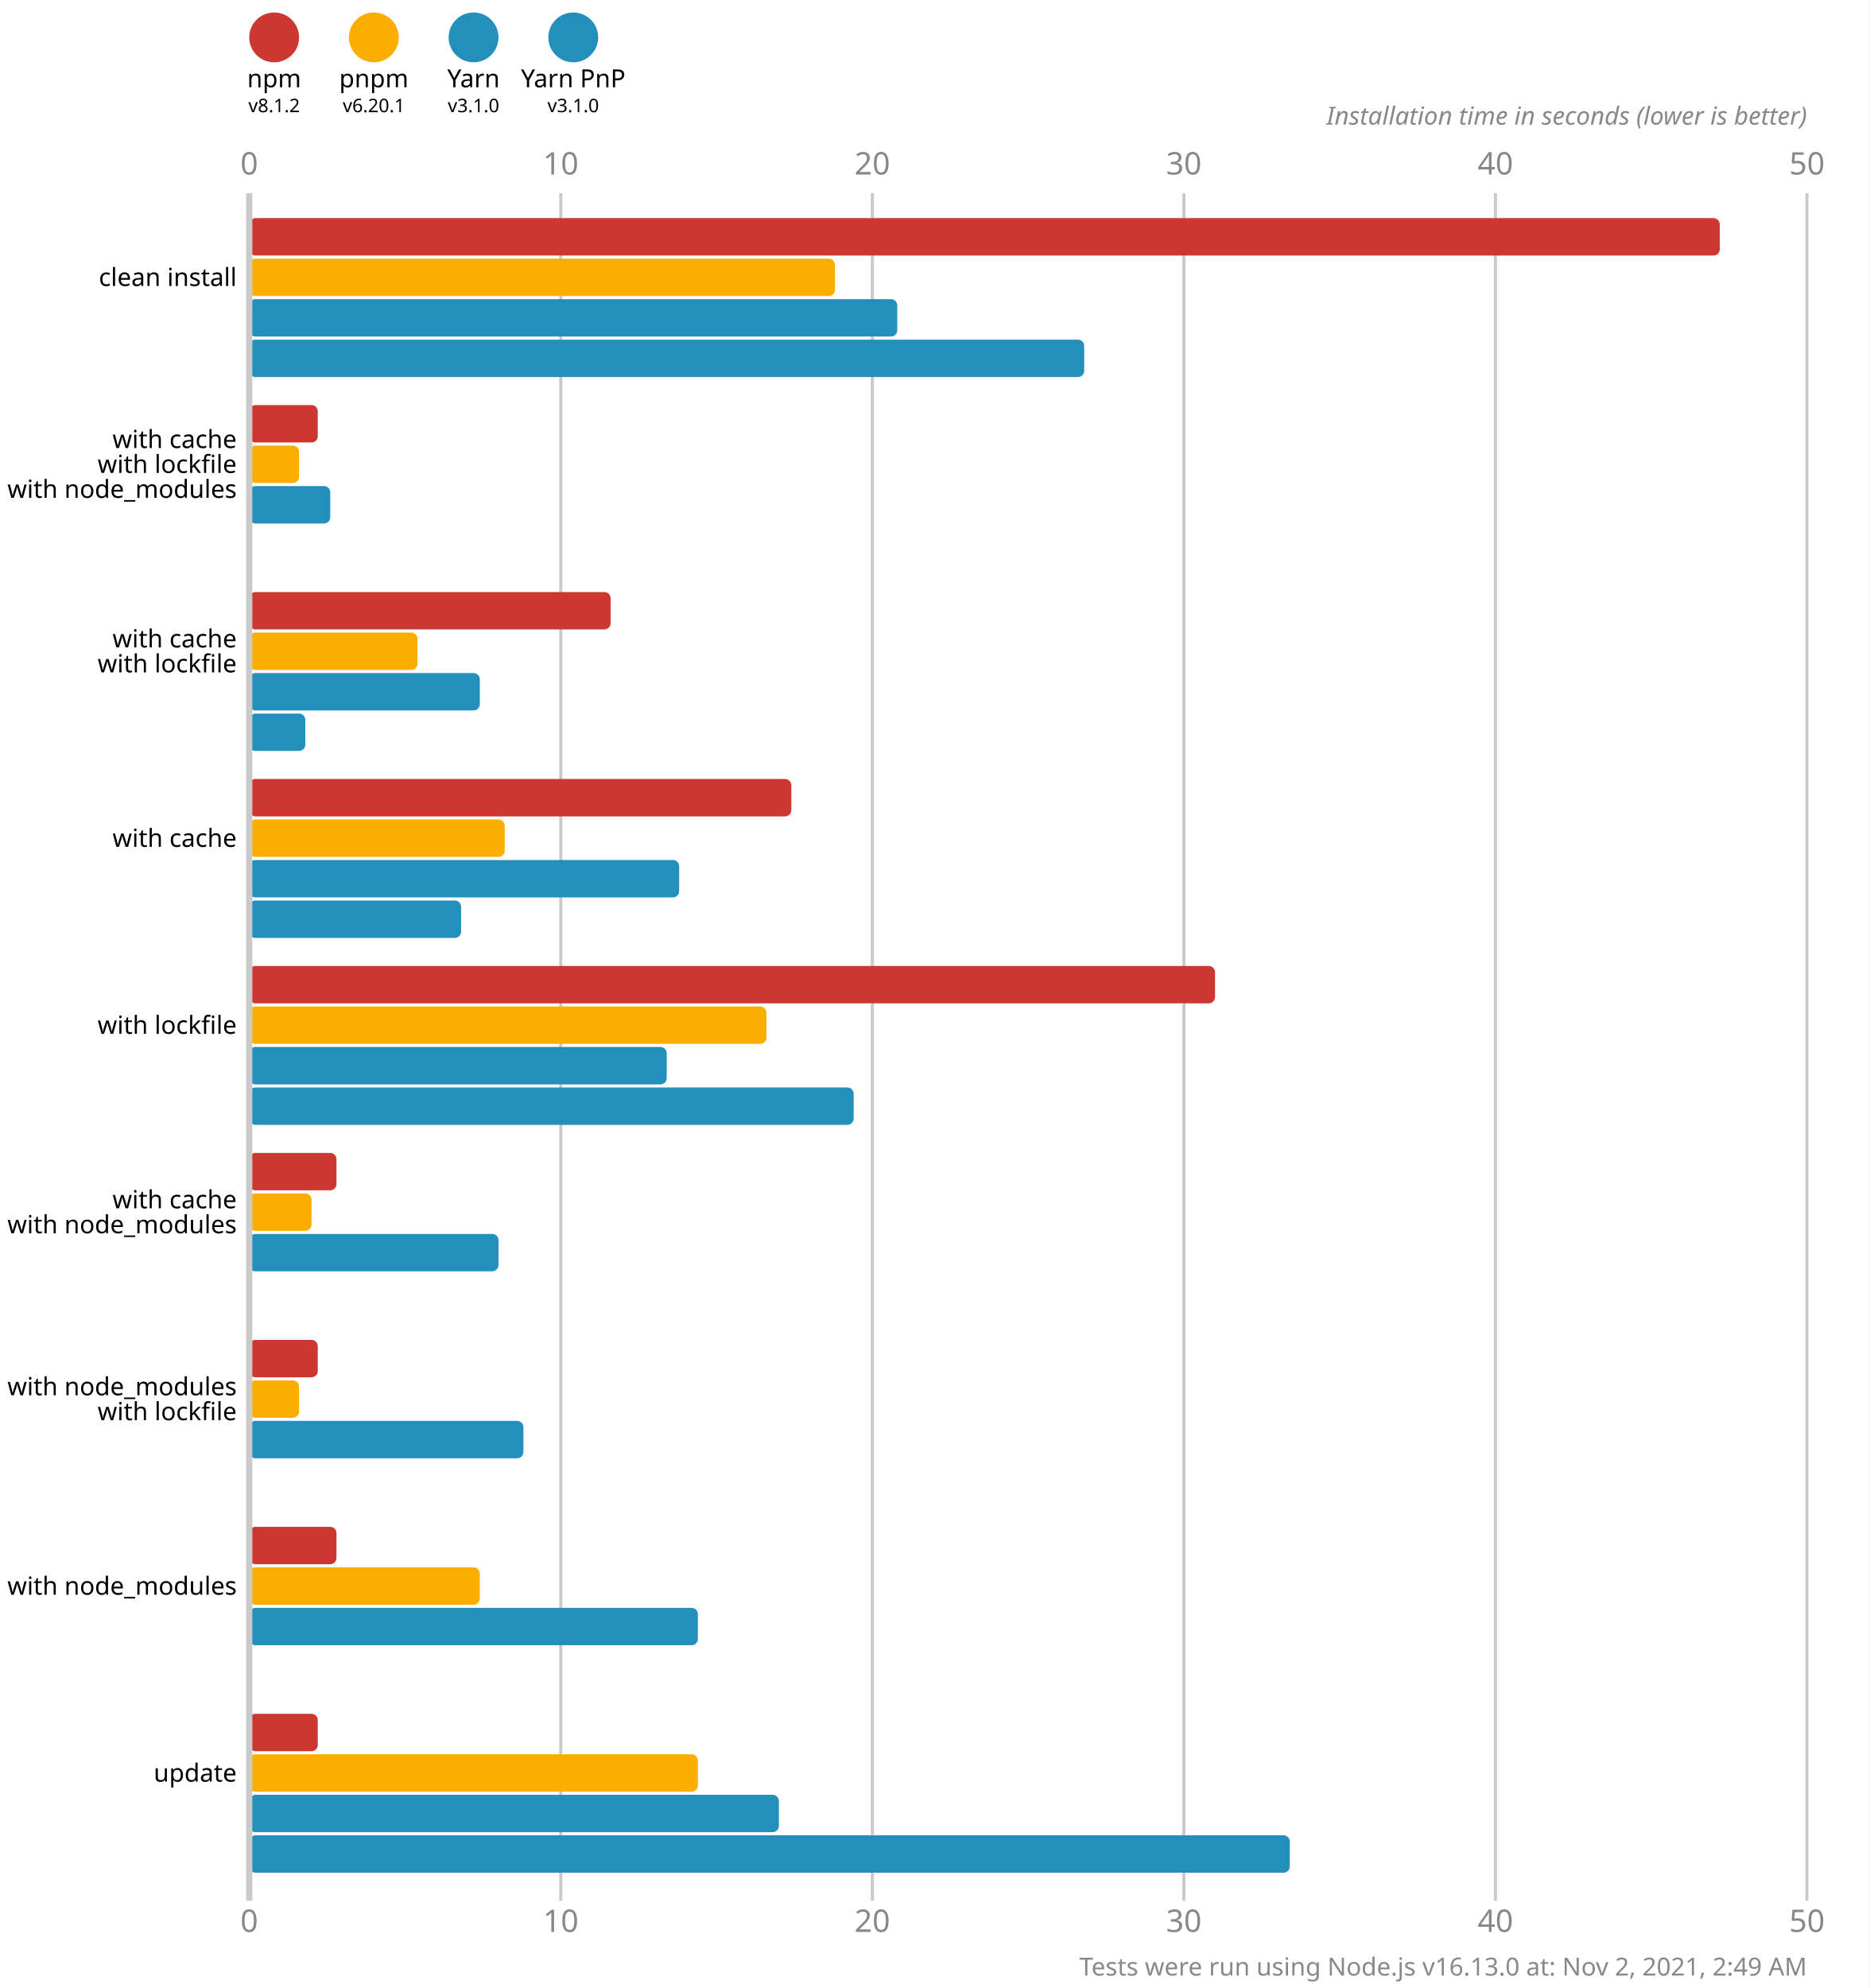
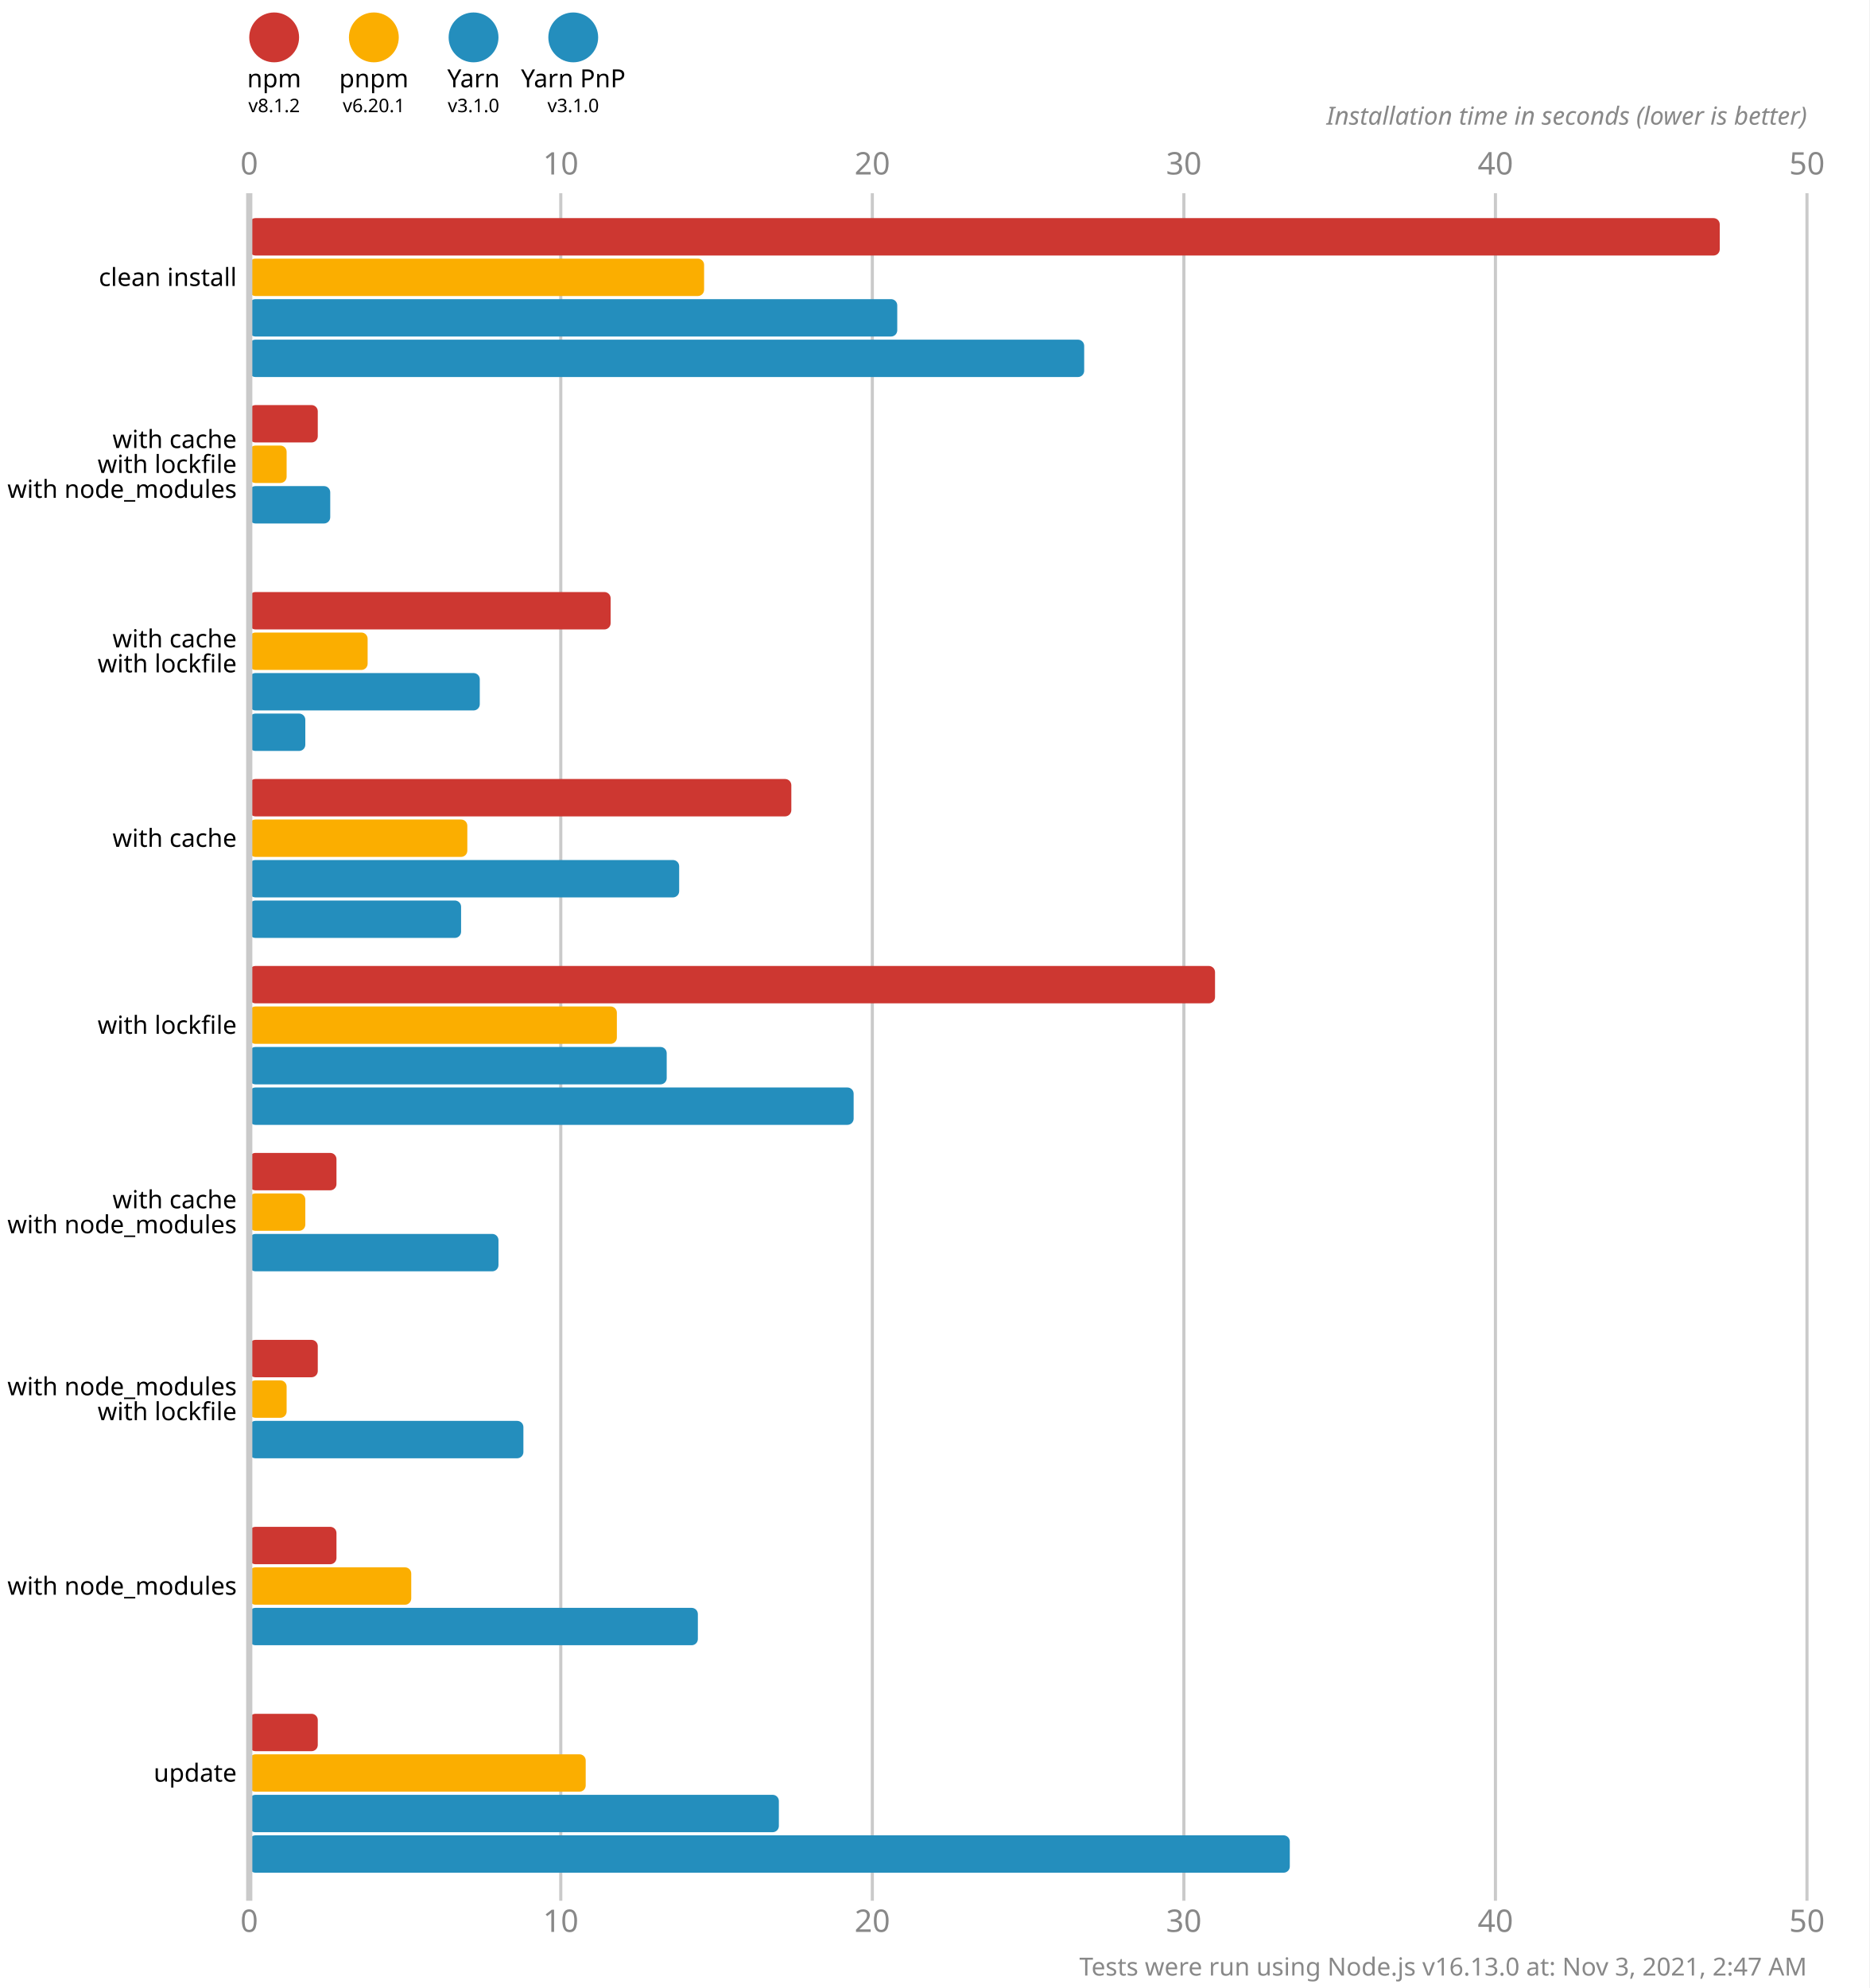
<svg xmlns="http://www.w3.org/2000/svg" version="1.1" viewBox="0 0 300 319">
  <style>
    .font { font-family: sans-serif; }
    .s3 { font-size: 3px; }
    .s4 { font-size: 4px; }
    .s5 { font-size: 5px; }
    .line { stroke: #cacaca; }
    .width { stroke-width: 0.5; }
    .text { fill: #888; }
  </style>
  <rect x="0" y="0" width="300" height="319" fill="#fff" />
  <circle cx="44" cy="6" r="4" fill="#cd3731" />
  <text x="44" y="14" class="font s4" text-anchor="middle">npm</text>
  <text x="44" y="18" class="font s3" text-anchor="middle">v8.1.2</text>
  <circle cx="60" cy="6" r="4" fill="#fbae00" />
  <text x="60" y="14" class="font s4" text-anchor="middle">pnpm</text>
  <text x="60" y="18" class="font s3" text-anchor="middle">v6.20.1</text>
  <circle cx="76" cy="6" r="4" fill="#248ebd" />
  <text x="76" y="14" class="font s4" text-anchor="middle">Yarn</text>
  <text x="76" y="18" class="font s3" text-anchor="middle">v3.1.0</text>
  <circle cx="92" cy="6" r="4" fill="#248ebd" />
  <text x="92" y="14" class="font s4" text-anchor="middle">Yarn PnP</text>
  <text x="92" y="18" class="font s3" text-anchor="middle">v3.1.0</text>
  <text x="40" y="28" class="font s5 text" text-anchor="middle">0</text>
  <text x="40" y="310" class="font s5 text" text-anchor="middle">0</text>
  <line x1="90" y1="31" x2="90" y2="305" class="line width" />
  <text x="90" y="28" class="font s5 text" text-anchor="middle">10</text>
  <text x="90" y="310" class="font s5 text" text-anchor="middle">10</text>
  <line x1="140" y1="31" x2="140" y2="305" class="line width" />
  <text x="140" y="28" class="font s5 text" text-anchor="middle">20</text>
  <text x="140" y="310" class="font s5 text" text-anchor="middle">20</text>
  <line x1="190" y1="31" x2="190" y2="305" class="line width" />
  <text x="190" y="28" class="font s5 text" text-anchor="middle">30</text>
  <text x="190" y="310" class="font s5 text" text-anchor="middle">30</text>
  <line x1="240" y1="31" x2="240" y2="305" class="line width" />
  <text x="240" y="28" class="font s5 text" text-anchor="middle">40</text>
  <text x="240" y="310" class="font s5 text" text-anchor="middle">40</text>
  <line x1="290" y1="31" x2="290" y2="305" class="line width" />
  <text x="290" y="28" class="font s5 text" text-anchor="middle">50</text>
  <text x="290" y="310" class="font s5 text" text-anchor="middle">50</text>
  <text x="290" y="20" class="font s4 text" font-style="italic" text-anchor="end">Installation time in seconds (lower is better)</text>
  <rect x="40" y="35" width="236" height="6" fill="#cd3731" rx="1" ry="1" />
-   <rect x="40" y="41.5" width="94" height="6" fill="#fbae00" rx="1" ry="1" />
+   <rect x="40" y="41.5" width="73" height="6" fill="#fbae00" rx="1" ry="1" />
  <rect x="40" y="48" width="104" height="6" fill="#248ebd" rx="1" ry="1" />
  <rect x="40" y="54.5" width="134" height="6" fill="#248ebd" rx="1" ry="1" />
  <rect x="40" y="65" width="11" height="6" fill="#cd3731" rx="1" ry="1" />
-   <rect x="40" y="71.5" width="8" height="6" fill="#fbae00" rx="1" ry="1" />
+   <rect x="40" y="71.5" width="6" height="6" fill="#fbae00" rx="1" ry="1" />
  <rect x="40" y="78" width="13" height="6" fill="#248ebd" rx="1" ry="1" />
  <rect x="40" y="84.5" width="0" height="6" fill="#248ebd" rx="1" ry="1" />
  <rect x="40" y="95" width="58" height="6" fill="#cd3731" rx="1" ry="1" />
-   <rect x="40" y="101.5" width="27" height="6" fill="#fbae00" rx="1" ry="1" />
+   <rect x="40" y="101.5" width="19" height="6" fill="#fbae00" rx="1" ry="1" />
  <rect x="40" y="108" width="37" height="6" fill="#248ebd" rx="1" ry="1" />
  <rect x="40" y="114.5" width="9" height="6" fill="#248ebd" rx="1" ry="1" />
  <rect x="40" y="125" width="87" height="6" fill="#cd3731" rx="1" ry="1" />
-   <rect x="40" y="131.5" width="41" height="6" fill="#fbae00" rx="1" ry="1" />
+   <rect x="40" y="131.5" width="35" height="6" fill="#fbae00" rx="1" ry="1" />
  <rect x="40" y="138" width="69" height="6" fill="#248ebd" rx="1" ry="1" />
  <rect x="40" y="144.5" width="34" height="6" fill="#248ebd" rx="1" ry="1" />
  <rect x="40" y="155" width="155" height="6" fill="#cd3731" rx="1" ry="1" />
-   <rect x="40" y="161.5" width="83" height="6" fill="#fbae00" rx="1" ry="1" />
+   <rect x="40" y="161.5" width="59" height="6" fill="#fbae00" rx="1" ry="1" />
  <rect x="40" y="168" width="67" height="6" fill="#248ebd" rx="1" ry="1" />
  <rect x="40" y="174.5" width="97" height="6" fill="#248ebd" rx="1" ry="1" />
  <rect x="40" y="185" width="14" height="6" fill="#cd3731" rx="1" ry="1" />
-   <rect x="40" y="191.5" width="10" height="6" fill="#fbae00" rx="1" ry="1" />
+   <rect x="40" y="191.5" width="9" height="6" fill="#fbae00" rx="1" ry="1" />
  <rect x="40" y="198" width="40" height="6" fill="#248ebd" rx="1" ry="1" />
  <rect x="40" y="204.5" width="0" height="6" fill="#248ebd" rx="1" ry="1" />
  <rect x="40" y="215" width="11" height="6" fill="#cd3731" rx="1" ry="1" />
-   <rect x="40" y="221.5" width="8" height="6" fill="#fbae00" rx="1" ry="1" />
+   <rect x="40" y="221.5" width="6" height="6" fill="#fbae00" rx="1" ry="1" />
  <rect x="40" y="228" width="44" height="6" fill="#248ebd" rx="1" ry="1" />
  <rect x="40" y="234.5" width="0" height="6" fill="#248ebd" rx="1" ry="1" />
  <rect x="40" y="245" width="14" height="6" fill="#cd3731" rx="1" ry="1" />
-   <rect x="40" y="251.5" width="37" height="6" fill="#fbae00" rx="1" ry="1" />
+   <rect x="40" y="251.5" width="26" height="6" fill="#fbae00" rx="1" ry="1" />
  <rect x="40" y="258" width="72" height="6" fill="#248ebd" rx="1" ry="1" />
  <rect x="40" y="264.5" width="0" height="6" fill="#248ebd" rx="1" ry="1" />
  <rect x="40" y="275" width="11" height="6" fill="#cd3731" rx="1" ry="1" />
-   <rect x="40" y="281.5" width="72" height="6" fill="#fbae00" rx="1" ry="1" />
+   <rect x="40" y="281.5" width="54" height="6" fill="#fbae00" rx="1" ry="1" />
  <rect x="40" y="288" width="85" height="6" fill="#248ebd" rx="1" ry="1" />
  <rect x="40" y="294.5" width="167" height="6" fill="#248ebd" rx="1" ry="1" />
  <line x1="40" y1="31" x2="40" y2="305" class="line" />
  <text x="38" y="44.5" class="font s4" dominant-baseline="middle" text-anchor="end">clean install</text>
  <text x="38" y="70.5" class="font s4" dominant-baseline="middle" text-anchor="end">with cache</text>
  <text x="38" y="74.5" class="font s4" dominant-baseline="middle" text-anchor="end">with lockfile</text>
  <text x="38" y="78.5" class="font s4" dominant-baseline="middle" text-anchor="end">with node_modules</text>
  <text x="38" y="102.5" class="font s4" dominant-baseline="middle" text-anchor="end">with cache</text>
  <text x="38" y="106.5" class="font s4" dominant-baseline="middle" text-anchor="end">with lockfile</text>
  <text x="38" y="134.5" class="font s4" dominant-baseline="middle" text-anchor="end">with cache</text>
  <text x="38" y="164.5" class="font s4" dominant-baseline="middle" text-anchor="end">with lockfile</text>
  <text x="38" y="192.5" class="font s4" dominant-baseline="middle" text-anchor="end">with cache</text>
  <text x="38" y="196.5" class="font s4" dominant-baseline="middle" text-anchor="end">with node_modules</text>
  <text x="38" y="222.5" class="font s4" dominant-baseline="middle" text-anchor="end">with node_modules</text>
  <text x="38" y="226.5" class="font s4" dominant-baseline="middle" text-anchor="end">with lockfile</text>
  <text x="38" y="254.5" class="font s4" dominant-baseline="middle" text-anchor="end">with node_modules</text>
  <text x="38" y="284.5" class="font s4" dominant-baseline="middle" text-anchor="end">update</text>
-   <text x="290" y="317" class="font s4 text" text-anchor="end">Tests were run using Node.js v16.13.0 at: Nov 2, 2021, 2:49 AM</text>
+   <text x="290" y="317" class="font s4 text" text-anchor="end">Tests were run using Node.js v16.13.0 at: Nov 3, 2021, 2:47 AM</text>
</svg>
